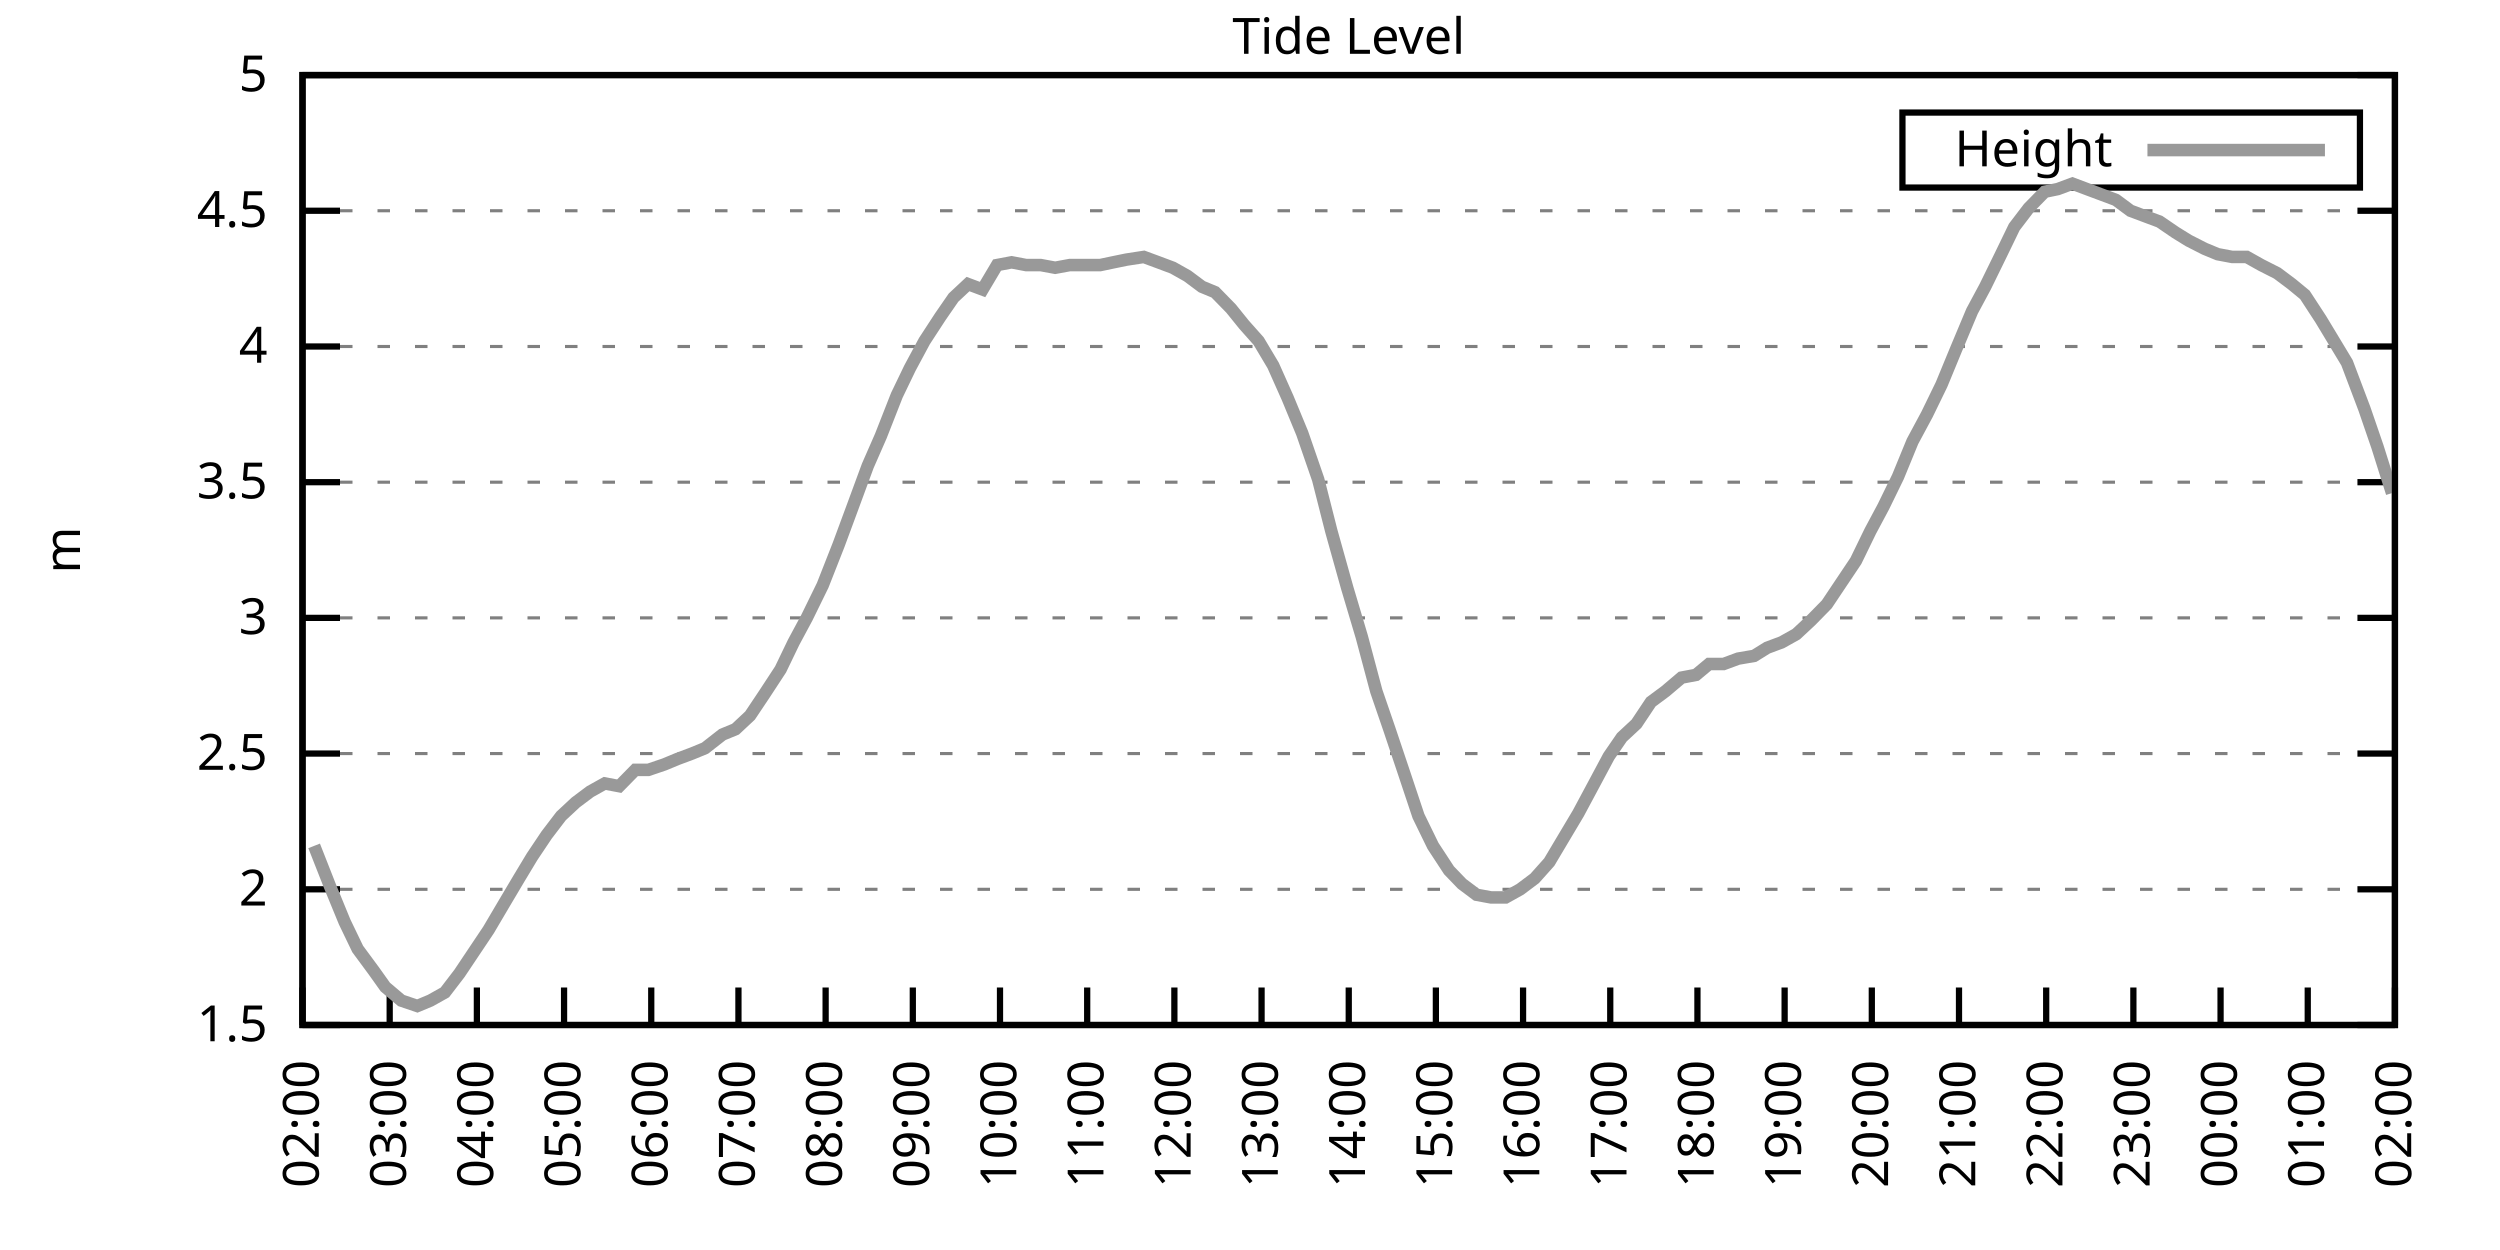
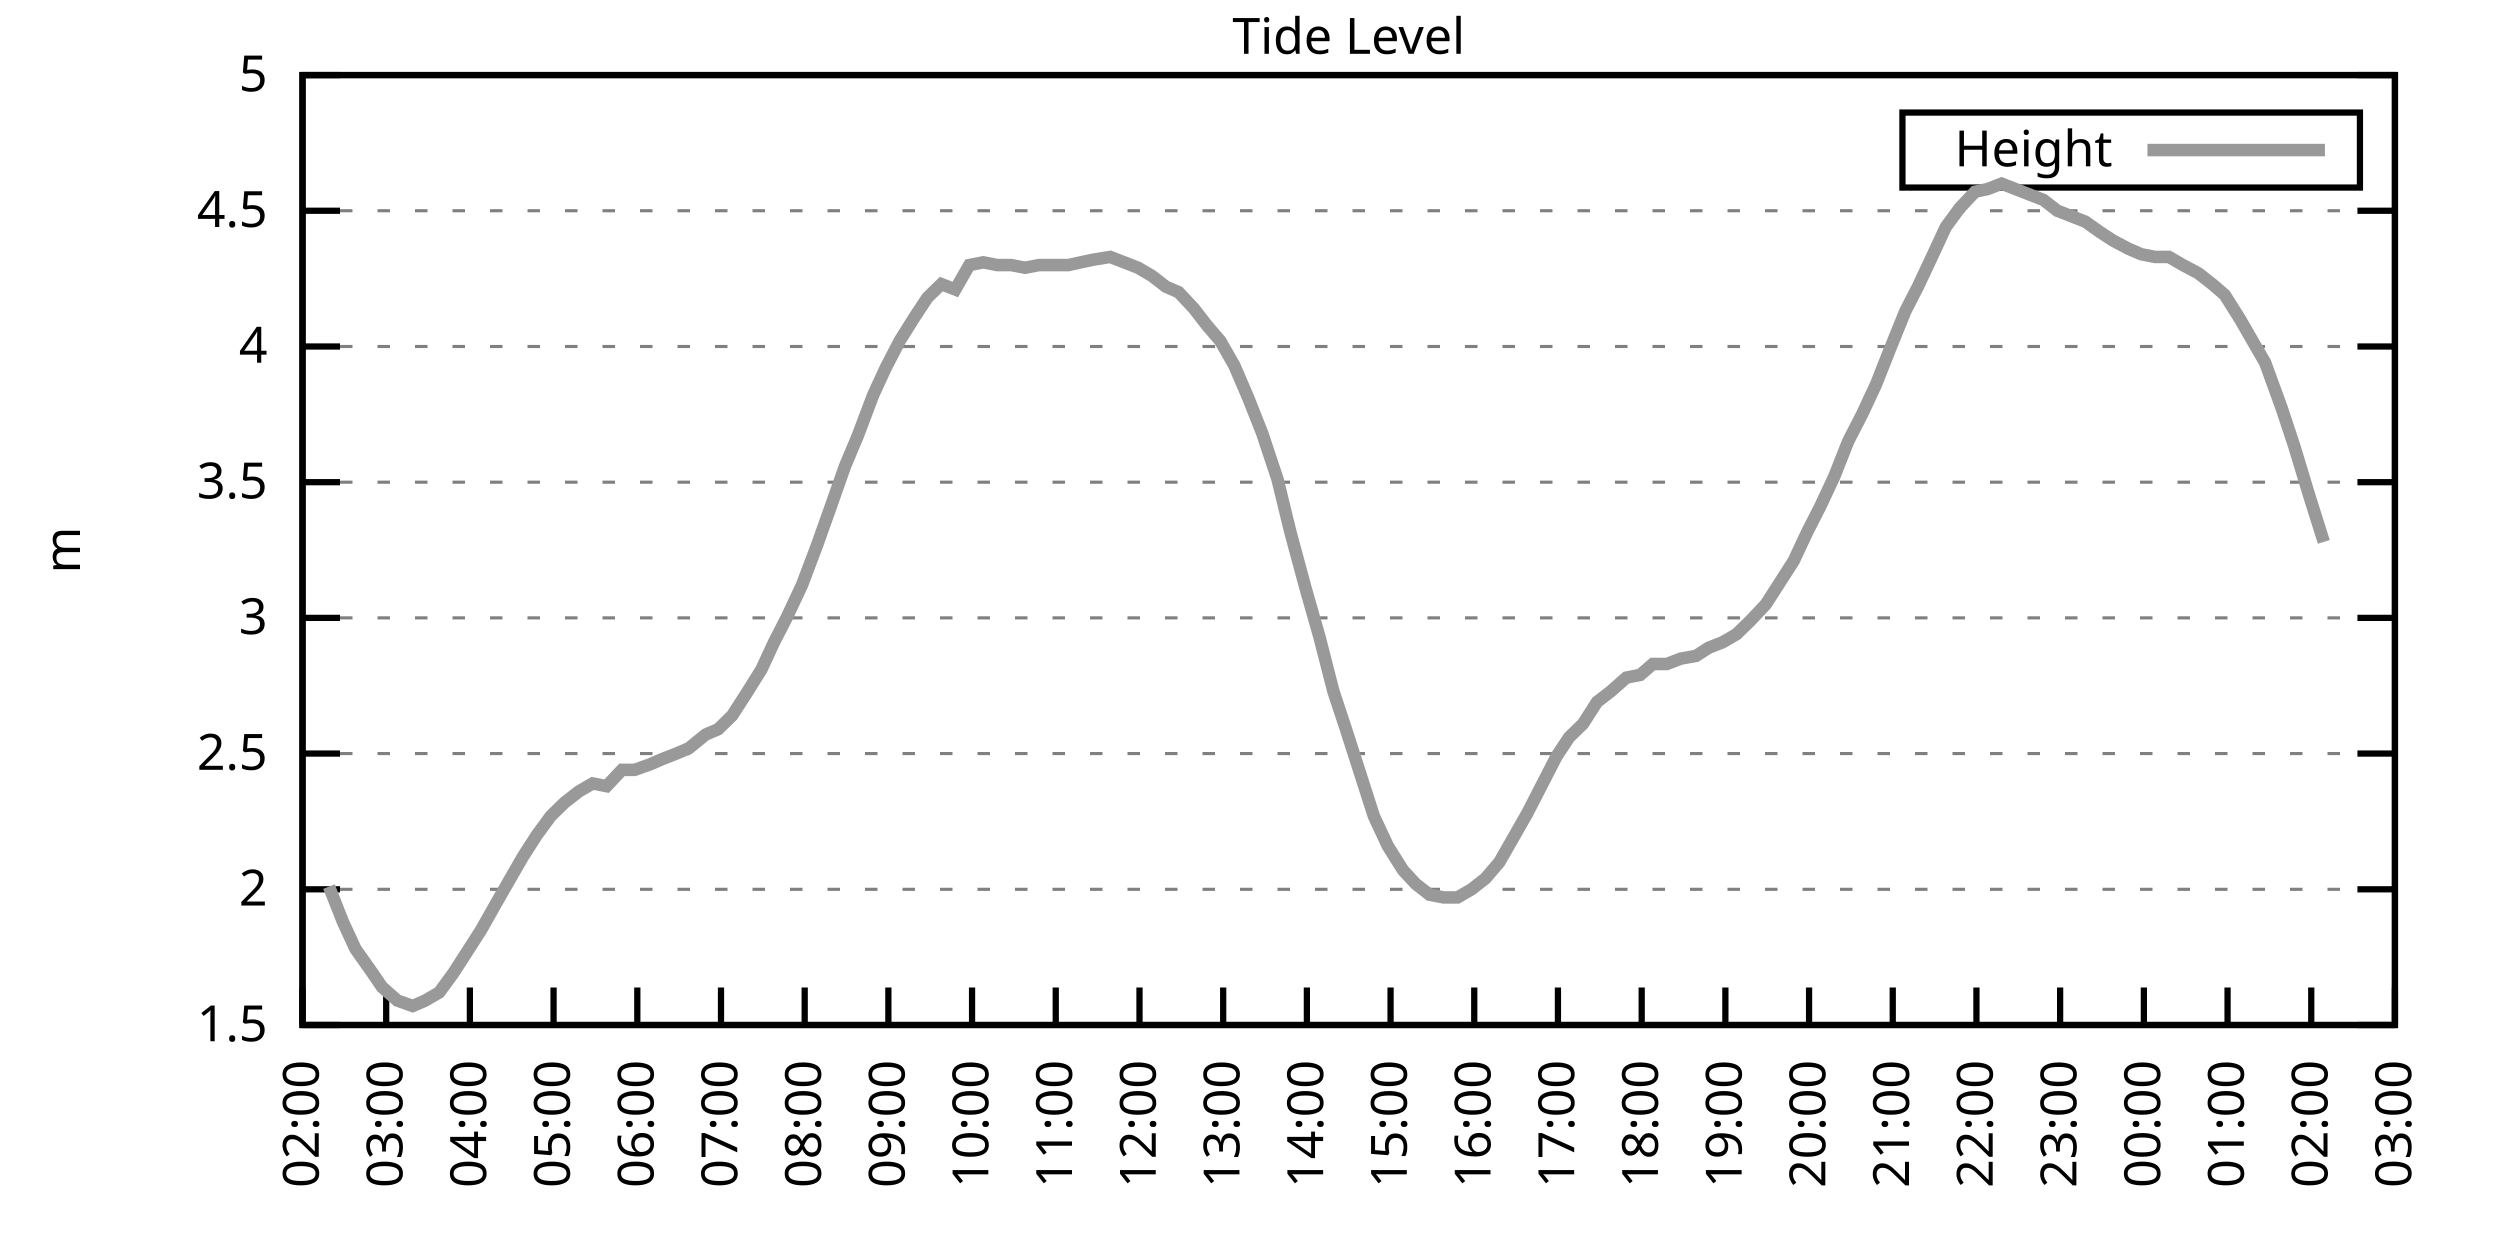
<svg xmlns="http://www.w3.org/2000/svg" xmlns:xlink="http://www.w3.org/1999/xlink" width="400" height="200" viewBox="0 0 400 200">
  <g id="gnuplot_canvas">
    <rect x="0" y="0" width="400" height="200" fill="none" />
    <defs>
      <circle id="gpDot" r="0.5" stroke-width="0.5" stroke="currentColor" />
      <path id="gpPt0" stroke-width="0.333" stroke="currentColor" d="M-1,0 h2 M0,-1 v2" />
      <path id="gpPt1" stroke-width="0.333" stroke="currentColor" d="M-1,-1 L1,1 M1,-1 L-1,1" />
      <path id="gpPt2" stroke-width="0.333" stroke="currentColor" d="M-1,0 L1,0 M0,-1 L0,1 M-1,-1 L1,1 M-1,1 L1,-1" />
      <rect id="gpPt3" stroke-width="0.333" stroke="currentColor" x="-1" y="-1" width="2" height="2" />
      <rect id="gpPt4" stroke-width="0.333" stroke="currentColor" fill="currentColor" x="-1" y="-1" width="2" height="2" />
      <circle id="gpPt5" stroke-width="0.333" stroke="currentColor" cx="0" cy="0" r="1" />
      <use xlink:href="#gpPt5" id="gpPt6" fill="currentColor" stroke="none" />
      <path id="gpPt7" stroke-width="0.333" stroke="currentColor" d="M0,-1.33 L-1.33,0.67 L1.33,0.67 z" />
      <use xlink:href="#gpPt7" id="gpPt8" fill="currentColor" stroke="none" />
      <use xlink:href="#gpPt7" id="gpPt9" stroke="currentColor" transform="rotate(180)" />
      <use xlink:href="#gpPt9" id="gpPt10" fill="currentColor" stroke="none" />
      <use xlink:href="#gpPt3" id="gpPt11" stroke="currentColor" transform="rotate(45)" />
      <use xlink:href="#gpPt11" id="gpPt12" fill="currentColor" stroke="none" />
      <path id="gpPt13" stroke-width="0.333" stroke="currentColor" d="M0,1.330 L1.265,0.411 L0.782,-1.067 L-0.782,-1.076 L-1.265,0.411 z" />
      <use xlink:href="#gpPt13" id="gpPt14" fill="currentColor" stroke="none" />
      <filter id="textbox" filterUnits="objectBoundingBox" x="0" y="0" height="1" width="1">
        <feFlood flood-color="white" flood-opacity="1" result="bgnd" />
        <feComposite in="SourceGraphic" in2="bgnd" operator="atop" />
      </filter>
      <filter id="greybox" filterUnits="objectBoundingBox" x="0" y="0" height="1" width="1">
        <feFlood flood-color="lightgrey" flood-opacity="1" result="grey" />
        <feComposite in="SourceGraphic" in2="grey" operator="atop" />
      </filter>
    </defs>
    <g fill="none" color="white" stroke="currentColor" stroke-width="1.00" stroke-linecap="butt" stroke-linejoin="miter">
</g>
    <g fill="none" color="black" stroke="currentColor" stroke-width="1.00" stroke-linecap="butt" stroke-linejoin="miter">
      <g stroke="none" shape-rendering="crispEdges">
        <polygon fill="rgb(255, 255, 255)" points="48.40,164.00 383.18,164.00 383.18,12.02 48.40,12.02 " />
      </g>
    </g>
    <g fill="none" color="black" stroke="currentColor" stroke-width="1.00" stroke-linecap="butt" stroke-linejoin="miter">
</g>
    <g fill="none" color="black" stroke="black" stroke-width="0.50" stroke-linecap="butt" stroke-linejoin="miter">
</g>
    <g fill="none" color="gray" stroke="currentColor" stroke-width="0.50" stroke-linecap="butt" stroke-linejoin="miter">
      <path stroke="gray" stroke-dasharray="2,4" class="gridline" d="M48.40,164.00 L383.19,164.00  " />
    </g>
    <g fill="none" color="gray" stroke="gray" stroke-width="1.00" stroke-linecap="butt" stroke-linejoin="miter">
</g>
    <g fill="none" color="black" stroke="currentColor" stroke-width="1.00" stroke-linecap="butt" stroke-linejoin="miter">
      <path stroke="black" d="M48.40,164.00 L54.40,164.00 M383.19,164.00 L377.19,164.00  " />
      <g transform="translate(42.80,166.60)" stroke="none" fill="black" font-family="Sans" font-size="8.00" text-anchor="end">
        <text>
          <tspan font-family="Sans"> 1.5</tspan>
        </text>
      </g>
    </g>
    <g fill="none" color="black" stroke="currentColor" stroke-width="1.00" stroke-linecap="butt" stroke-linejoin="miter">
</g>
    <g fill="none" color="black" stroke="black" stroke-width="0.50" stroke-linecap="butt" stroke-linejoin="miter">
</g>
    <g fill="none" color="gray" stroke="currentColor" stroke-width="0.50" stroke-linecap="butt" stroke-linejoin="miter">
      <path stroke="gray" stroke-dasharray="2,4" class="gridline" d="M48.40,142.29 L383.19,142.29  " />
    </g>
    <g fill="none" color="gray" stroke="gray" stroke-width="1.00" stroke-linecap="butt" stroke-linejoin="miter">
</g>
    <g fill="none" color="black" stroke="currentColor" stroke-width="1.00" stroke-linecap="butt" stroke-linejoin="miter">
      <path stroke="black" d="M48.40,142.29 L54.40,142.29 M383.19,142.29 L377.19,142.29  " />
      <g transform="translate(42.80,144.89)" stroke="none" fill="black" font-family="Sans" font-size="8.00" text-anchor="end">
        <text>
          <tspan font-family="Sans"> 2</tspan>
        </text>
      </g>
    </g>
    <g fill="none" color="black" stroke="currentColor" stroke-width="1.00" stroke-linecap="butt" stroke-linejoin="miter">
</g>
    <g fill="none" color="black" stroke="black" stroke-width="0.50" stroke-linecap="butt" stroke-linejoin="miter">
</g>
    <g fill="none" color="gray" stroke="currentColor" stroke-width="0.50" stroke-linecap="butt" stroke-linejoin="miter">
      <path stroke="gray" stroke-dasharray="2,4" class="gridline" d="M48.40,120.57 L383.19,120.57  " />
    </g>
    <g fill="none" color="gray" stroke="gray" stroke-width="1.00" stroke-linecap="butt" stroke-linejoin="miter">
</g>
    <g fill="none" color="black" stroke="currentColor" stroke-width="1.00" stroke-linecap="butt" stroke-linejoin="miter">
      <path stroke="black" d="M48.40,120.57 L54.40,120.57 M383.19,120.57 L377.19,120.57  " />
      <g transform="translate(42.80,123.17)" stroke="none" fill="black" font-family="Sans" font-size="8.00" text-anchor="end">
        <text>
          <tspan font-family="Sans"> 2.5</tspan>
        </text>
      </g>
    </g>
    <g fill="none" color="black" stroke="currentColor" stroke-width="1.00" stroke-linecap="butt" stroke-linejoin="miter">
</g>
    <g fill="none" color="black" stroke="black" stroke-width="0.50" stroke-linecap="butt" stroke-linejoin="miter">
</g>
    <g fill="none" color="gray" stroke="currentColor" stroke-width="0.50" stroke-linecap="butt" stroke-linejoin="miter">
      <path stroke="gray" stroke-dasharray="2,4" class="gridline" d="M48.40,98.86 L383.19,98.86  " />
    </g>
    <g fill="none" color="gray" stroke="gray" stroke-width="1.00" stroke-linecap="butt" stroke-linejoin="miter">
</g>
    <g fill="none" color="black" stroke="currentColor" stroke-width="1.00" stroke-linecap="butt" stroke-linejoin="miter">
      <path stroke="black" d="M48.40,98.86 L54.40,98.86 M383.19,98.86 L377.19,98.86  " />
      <g transform="translate(42.80,101.46)" stroke="none" fill="black" font-family="Sans" font-size="8.00" text-anchor="end">
        <text>
          <tspan font-family="Sans"> 3</tspan>
        </text>
      </g>
    </g>
    <g fill="none" color="black" stroke="currentColor" stroke-width="1.00" stroke-linecap="butt" stroke-linejoin="miter">
</g>
    <g fill="none" color="black" stroke="black" stroke-width="0.50" stroke-linecap="butt" stroke-linejoin="miter">
</g>
    <g fill="none" color="gray" stroke="currentColor" stroke-width="0.50" stroke-linecap="butt" stroke-linejoin="miter">
      <path stroke="gray" stroke-dasharray="2,4" class="gridline" d="M48.40,77.15 L383.19,77.15  " />
    </g>
    <g fill="none" color="gray" stroke="gray" stroke-width="1.00" stroke-linecap="butt" stroke-linejoin="miter">
</g>
    <g fill="none" color="black" stroke="currentColor" stroke-width="1.00" stroke-linecap="butt" stroke-linejoin="miter">
      <path stroke="black" d="M48.40,77.15 L54.40,77.15 M383.19,77.15 L377.19,77.15  " />
      <g transform="translate(42.80,79.75)" stroke="none" fill="black" font-family="Sans" font-size="8.00" text-anchor="end">
        <text>
          <tspan font-family="Sans"> 3.5</tspan>
        </text>
      </g>
    </g>
    <g fill="none" color="black" stroke="currentColor" stroke-width="1.00" stroke-linecap="butt" stroke-linejoin="miter">
</g>
    <g fill="none" color="black" stroke="black" stroke-width="0.50" stroke-linecap="butt" stroke-linejoin="miter">
</g>
    <g fill="none" color="gray" stroke="currentColor" stroke-width="0.50" stroke-linecap="butt" stroke-linejoin="miter">
      <path stroke="gray" stroke-dasharray="2,4" class="gridline" d="M48.40,55.44 L383.19,55.44  " />
    </g>
    <g fill="none" color="gray" stroke="gray" stroke-width="1.00" stroke-linecap="butt" stroke-linejoin="miter">
</g>
    <g fill="none" color="black" stroke="currentColor" stroke-width="1.00" stroke-linecap="butt" stroke-linejoin="miter">
      <path stroke="black" d="M48.40,55.44 L54.40,55.44 M383.19,55.44 L377.19,55.44  " />
      <g transform="translate(42.80,58.04)" stroke="none" fill="black" font-family="Sans" font-size="8.00" text-anchor="end">
        <text>
          <tspan font-family="Sans"> 4</tspan>
        </text>
      </g>
    </g>
    <g fill="none" color="black" stroke="currentColor" stroke-width="1.00" stroke-linecap="butt" stroke-linejoin="miter">
</g>
    <g fill="none" color="black" stroke="black" stroke-width="0.50" stroke-linecap="butt" stroke-linejoin="miter">
</g>
    <g fill="none" color="gray" stroke="currentColor" stroke-width="0.50" stroke-linecap="butt" stroke-linejoin="miter">
      <path stroke="gray" stroke-dasharray="2,4" class="gridline" d="M48.40,33.72 L383.19,33.72  " />
    </g>
    <g fill="none" color="gray" stroke="gray" stroke-width="1.00" stroke-linecap="butt" stroke-linejoin="miter">
</g>
    <g fill="none" color="black" stroke="currentColor" stroke-width="1.00" stroke-linecap="butt" stroke-linejoin="miter">
      <path stroke="black" d="M48.40,33.72 L54.40,33.72 M383.19,33.72 L377.19,33.72  " />
      <g transform="translate(42.80,36.32)" stroke="none" fill="black" font-family="Sans" font-size="8.00" text-anchor="end">
        <text>
          <tspan font-family="Sans"> 4.5</tspan>
        </text>
      </g>
    </g>
    <g fill="none" color="black" stroke="currentColor" stroke-width="1.00" stroke-linecap="butt" stroke-linejoin="miter">
</g>
    <g fill="none" color="black" stroke="black" stroke-width="0.50" stroke-linecap="butt" stroke-linejoin="miter">
</g>
    <g fill="none" color="gray" stroke="currentColor" stroke-width="0.50" stroke-linecap="butt" stroke-linejoin="miter">
      <path stroke="gray" stroke-dasharray="2,4" class="gridline" d="M48.40,12.01 L383.19,12.01  " />
    </g>
    <g fill="none" color="gray" stroke="gray" stroke-width="1.00" stroke-linecap="butt" stroke-linejoin="miter">
</g>
    <g fill="none" color="black" stroke="currentColor" stroke-width="1.00" stroke-linecap="butt" stroke-linejoin="miter">
      <path stroke="black" d="M48.40,12.01 L54.40,12.01 M383.19,12.01 L377.19,12.01  " />
      <g transform="translate(42.80,14.61)" stroke="none" fill="black" font-family="Sans" font-size="8.00" text-anchor="end">
        <text>
          <tspan font-family="Sans"> 5</tspan>
        </text>
      </g>
    </g>
    <g fill="none" color="black" stroke="currentColor" stroke-width="1.00" stroke-linecap="butt" stroke-linejoin="miter">
      <path stroke="black" d="M48.40,164.00 L48.40,158.00  " />
      <g transform="translate(51.00,169.60) rotate(270.00)" stroke="none" fill="black" font-family="Sans" font-size="8.00" text-anchor="end">
        <text>
          <tspan font-family="Sans">02:00</tspan>
        </text>
      </g>
    </g>
    <g fill="none" color="black" stroke="currentColor" stroke-width="1.00" stroke-linecap="butt" stroke-linejoin="miter">
-       <path stroke="black" d="M62.35,164.00 L62.35,158.00  " />
-       <g transform="translate(64.95,169.60) rotate(270.00)" stroke="none" fill="black" font-family="Sans" font-size="8.00" text-anchor="end">
+       <path stroke="black" d="M61.79,164.00 L61.79,158.00  " />
+       <g transform="translate(64.39,169.60) rotate(270.00)" stroke="none" fill="black" font-family="Sans" font-size="8.00" text-anchor="end">
        <text>
          <tspan font-family="Sans">03:00</tspan>
        </text>
      </g>
    </g>
    <g fill="none" color="black" stroke="currentColor" stroke-width="1.00" stroke-linecap="butt" stroke-linejoin="miter">
-       <path stroke="black" d="M76.30,164.00 L76.30,158.00  " />
-       <g transform="translate(78.90,169.60) rotate(270.00)" stroke="none" fill="black" font-family="Sans" font-size="8.00" text-anchor="end">
+       <path stroke="black" d="M75.18,164.00 L75.18,158.00  " />
+       <g transform="translate(77.78,169.60) rotate(270.00)" stroke="none" fill="black" font-family="Sans" font-size="8.00" text-anchor="end">
        <text>
          <tspan font-family="Sans">04:00</tspan>
        </text>
      </g>
    </g>
    <g fill="none" color="black" stroke="currentColor" stroke-width="1.00" stroke-linecap="butt" stroke-linejoin="miter">
-       <path stroke="black" d="M90.25,164.00 L90.25,158.00  " />
-       <g transform="translate(92.85,169.60) rotate(270.00)" stroke="none" fill="black" font-family="Sans" font-size="8.00" text-anchor="end">
+       <path stroke="black" d="M88.57,164.00 L88.57,158.00  " />
+       <g transform="translate(91.17,169.60) rotate(270.00)" stroke="none" fill="black" font-family="Sans" font-size="8.00" text-anchor="end">
        <text>
          <tspan font-family="Sans">05:00</tspan>
        </text>
      </g>
    </g>
    <g fill="none" color="black" stroke="currentColor" stroke-width="1.00" stroke-linecap="butt" stroke-linejoin="miter">
-       <path stroke="black" d="M104.20,164.00 L104.20,158.00  " />
-       <g transform="translate(106.80,169.60) rotate(270.00)" stroke="none" fill="black" font-family="Sans" font-size="8.00" text-anchor="end">
+       <path stroke="black" d="M101.97,164.00 L101.97,158.00  " />
+       <g transform="translate(104.57,169.60) rotate(270.00)" stroke="none" fill="black" font-family="Sans" font-size="8.00" text-anchor="end">
        <text>
          <tspan font-family="Sans">06:00</tspan>
        </text>
      </g>
    </g>
    <g fill="none" color="black" stroke="currentColor" stroke-width="1.00" stroke-linecap="butt" stroke-linejoin="miter">
-       <path stroke="black" d="M118.15,164.00 L118.15,158.00  " />
-       <g transform="translate(120.75,169.60) rotate(270.00)" stroke="none" fill="black" font-family="Sans" font-size="8.00" text-anchor="end">
+       <path stroke="black" d="M115.36,164.00 L115.36,158.00  " />
+       <g transform="translate(117.96,169.60) rotate(270.00)" stroke="none" fill="black" font-family="Sans" font-size="8.00" text-anchor="end">
        <text>
          <tspan font-family="Sans">07:00</tspan>
        </text>
      </g>
    </g>
    <g fill="none" color="black" stroke="currentColor" stroke-width="1.00" stroke-linecap="butt" stroke-linejoin="miter">
-       <path stroke="black" d="M132.10,164.00 L132.10,158.00  " />
-       <g transform="translate(134.70,169.60) rotate(270.00)" stroke="none" fill="black" font-family="Sans" font-size="8.00" text-anchor="end">
+       <path stroke="black" d="M128.75,164.00 L128.75,158.00  " />
+       <g transform="translate(131.35,169.60) rotate(270.00)" stroke="none" fill="black" font-family="Sans" font-size="8.00" text-anchor="end">
        <text>
          <tspan font-family="Sans">08:00</tspan>
        </text>
      </g>
    </g>
    <g fill="none" color="black" stroke="currentColor" stroke-width="1.00" stroke-linecap="butt" stroke-linejoin="miter">
-       <path stroke="black" d="M146.05,164.00 L146.05,158.00  " />
-       <g transform="translate(148.65,169.60) rotate(270.00)" stroke="none" fill="black" font-family="Sans" font-size="8.00" text-anchor="end">
+       <path stroke="black" d="M142.14,164.00 L142.14,158.00  " />
+       <g transform="translate(144.74,169.60) rotate(270.00)" stroke="none" fill="black" font-family="Sans" font-size="8.00" text-anchor="end">
        <text>
          <tspan font-family="Sans">09:00</tspan>
        </text>
      </g>
    </g>
    <g fill="none" color="black" stroke="currentColor" stroke-width="1.00" stroke-linecap="butt" stroke-linejoin="miter">
-       <path stroke="black" d="M160.00,164.00 L160.00,158.00  " />
-       <g transform="translate(162.60,169.60) rotate(270.00)" stroke="none" fill="black" font-family="Sans" font-size="8.00" text-anchor="end">
+       <path stroke="black" d="M155.53,164.00 L155.53,158.00  " />
+       <g transform="translate(158.13,169.60) rotate(270.00)" stroke="none" fill="black" font-family="Sans" font-size="8.00" text-anchor="end">
        <text>
          <tspan font-family="Sans">10:00</tspan>
        </text>
      </g>
    </g>
    <g fill="none" color="black" stroke="currentColor" stroke-width="1.00" stroke-linecap="butt" stroke-linejoin="miter">
-       <path stroke="black" d="M173.95,164.00 L173.95,158.00  " />
-       <g transform="translate(176.55,169.60) rotate(270.00)" stroke="none" fill="black" font-family="Sans" font-size="8.00" text-anchor="end">
+       <path stroke="black" d="M168.92,164.00 L168.92,158.00  " />
+       <g transform="translate(171.52,169.60) rotate(270.00)" stroke="none" fill="black" font-family="Sans" font-size="8.00" text-anchor="end">
        <text>
          <tspan font-family="Sans">11:00</tspan>
        </text>
      </g>
    </g>
    <g fill="none" color="black" stroke="currentColor" stroke-width="1.00" stroke-linecap="butt" stroke-linejoin="miter">
-       <path stroke="black" d="M187.90,164.00 L187.90,158.00  " />
-       <g transform="translate(190.50,169.60) rotate(270.00)" stroke="none" fill="black" font-family="Sans" font-size="8.00" text-anchor="end">
+       <path stroke="black" d="M182.32,164.00 L182.32,158.00  " />
+       <g transform="translate(184.92,169.60) rotate(270.00)" stroke="none" fill="black" font-family="Sans" font-size="8.00" text-anchor="end">
        <text>
          <tspan font-family="Sans">12:00</tspan>
        </text>
      </g>
    </g>
    <g fill="none" color="black" stroke="currentColor" stroke-width="1.00" stroke-linecap="butt" stroke-linejoin="miter">
-       <path stroke="black" d="M201.85,164.00 L201.85,158.00  " />
-       <g transform="translate(204.45,169.60) rotate(270.00)" stroke="none" fill="black" font-family="Sans" font-size="8.00" text-anchor="end">
+       <path stroke="black" d="M195.71,164.00 L195.71,158.00  " />
+       <g transform="translate(198.31,169.60) rotate(270.00)" stroke="none" fill="black" font-family="Sans" font-size="8.00" text-anchor="end">
        <text>
          <tspan font-family="Sans">13:00</tspan>
        </text>
      </g>
    </g>
    <g fill="none" color="black" stroke="currentColor" stroke-width="1.00" stroke-linecap="butt" stroke-linejoin="miter">
-       <path stroke="black" d="M215.80,164.00 L215.80,158.00  " />
-       <g transform="translate(218.40,169.60) rotate(270.00)" stroke="none" fill="black" font-family="Sans" font-size="8.00" text-anchor="end">
+       <path stroke="black" d="M209.10,164.00 L209.10,158.00  " />
+       <g transform="translate(211.70,169.60) rotate(270.00)" stroke="none" fill="black" font-family="Sans" font-size="8.00" text-anchor="end">
        <text>
          <tspan font-family="Sans">14:00</tspan>
        </text>
      </g>
    </g>
    <g fill="none" color="black" stroke="currentColor" stroke-width="1.00" stroke-linecap="butt" stroke-linejoin="miter">
-       <path stroke="black" d="M229.74,164.00 L229.74,158.00  " />
-       <g transform="translate(232.34,169.60) rotate(270.00)" stroke="none" fill="black" font-family="Sans" font-size="8.00" text-anchor="end">
+       <path stroke="black" d="M222.49,164.00 L222.49,158.00  " />
+       <g transform="translate(225.09,169.60) rotate(270.00)" stroke="none" fill="black" font-family="Sans" font-size="8.00" text-anchor="end">
        <text>
          <tspan font-family="Sans">15:00</tspan>
        </text>
      </g>
    </g>
    <g fill="none" color="black" stroke="currentColor" stroke-width="1.00" stroke-linecap="butt" stroke-linejoin="miter">
-       <path stroke="black" d="M243.69,164.00 L243.69,158.00  " />
-       <g transform="translate(246.29,169.60) rotate(270.00)" stroke="none" fill="black" font-family="Sans" font-size="8.00" text-anchor="end">
+       <path stroke="black" d="M235.88,164.00 L235.88,158.00  " />
+       <g transform="translate(238.48,169.60) rotate(270.00)" stroke="none" fill="black" font-family="Sans" font-size="8.00" text-anchor="end">
        <text>
          <tspan font-family="Sans">16:00</tspan>
        </text>
      </g>
    </g>
    <g fill="none" color="black" stroke="currentColor" stroke-width="1.00" stroke-linecap="butt" stroke-linejoin="miter">
-       <path stroke="black" d="M257.64,164.00 L257.64,158.00  " />
-       <g transform="translate(260.24,169.60) rotate(270.00)" stroke="none" fill="black" font-family="Sans" font-size="8.00" text-anchor="end">
+       <path stroke="black" d="M249.27,164.00 L249.27,158.00  " />
+       <g transform="translate(251.87,169.60) rotate(270.00)" stroke="none" fill="black" font-family="Sans" font-size="8.00" text-anchor="end">
        <text>
          <tspan font-family="Sans">17:00</tspan>
        </text>
      </g>
    </g>
    <g fill="none" color="black" stroke="currentColor" stroke-width="1.00" stroke-linecap="butt" stroke-linejoin="miter">
-       <path stroke="black" d="M271.59,164.00 L271.59,158.00  " />
-       <g transform="translate(274.19,169.60) rotate(270.00)" stroke="none" fill="black" font-family="Sans" font-size="8.00" text-anchor="end">
+       <path stroke="black" d="M262.67,164.00 L262.67,158.00  " />
+       <g transform="translate(265.27,169.60) rotate(270.00)" stroke="none" fill="black" font-family="Sans" font-size="8.00" text-anchor="end">
        <text>
          <tspan font-family="Sans">18:00</tspan>
        </text>
      </g>
    </g>
    <g fill="none" color="black" stroke="currentColor" stroke-width="1.00" stroke-linecap="butt" stroke-linejoin="miter">
-       <path stroke="black" d="M285.54,164.00 L285.54,158.00  " />
-       <g transform="translate(288.14,169.60) rotate(270.00)" stroke="none" fill="black" font-family="Sans" font-size="8.00" text-anchor="end">
+       <path stroke="black" d="M276.06,164.00 L276.06,158.00  " />
+       <g transform="translate(278.66,169.60) rotate(270.00)" stroke="none" fill="black" font-family="Sans" font-size="8.00" text-anchor="end">
        <text>
          <tspan font-family="Sans">19:00</tspan>
        </text>
      </g>
    </g>
    <g fill="none" color="black" stroke="currentColor" stroke-width="1.00" stroke-linecap="butt" stroke-linejoin="miter">
-       <path stroke="black" d="M299.49,164.00 L299.49,158.00  " />
-       <g transform="translate(302.09,169.60) rotate(270.00)" stroke="none" fill="black" font-family="Sans" font-size="8.00" text-anchor="end">
+       <path stroke="black" d="M289.45,164.00 L289.45,158.00  " />
+       <g transform="translate(292.05,169.60) rotate(270.00)" stroke="none" fill="black" font-family="Sans" font-size="8.00" text-anchor="end">
        <text>
          <tspan font-family="Sans">20:00</tspan>
        </text>
      </g>
    </g>
    <g fill="none" color="black" stroke="currentColor" stroke-width="1.00" stroke-linecap="butt" stroke-linejoin="miter">
-       <path stroke="black" d="M313.44,164.00 L313.44,158.00  " />
-       <g transform="translate(316.04,169.60) rotate(270.00)" stroke="none" fill="black" font-family="Sans" font-size="8.00" text-anchor="end">
+       <path stroke="black" d="M302.84,164.00 L302.84,158.00  " />
+       <g transform="translate(305.44,169.60) rotate(270.00)" stroke="none" fill="black" font-family="Sans" font-size="8.00" text-anchor="end">
        <text>
          <tspan font-family="Sans">21:00</tspan>
        </text>
      </g>
    </g>
    <g fill="none" color="black" stroke="currentColor" stroke-width="1.00" stroke-linecap="butt" stroke-linejoin="miter">
-       <path stroke="black" d="M327.39,164.00 L327.39,158.00  " />
-       <g transform="translate(329.99,169.60) rotate(270.00)" stroke="none" fill="black" font-family="Sans" font-size="8.00" text-anchor="end">
+       <path stroke="black" d="M316.23,164.00 L316.23,158.00  " />
+       <g transform="translate(318.83,169.60) rotate(270.00)" stroke="none" fill="black" font-family="Sans" font-size="8.00" text-anchor="end">
        <text>
          <tspan font-family="Sans">22:00</tspan>
        </text>
      </g>
    </g>
    <g fill="none" color="black" stroke="currentColor" stroke-width="1.00" stroke-linecap="butt" stroke-linejoin="miter">
-       <path stroke="black" d="M341.34,164.00 L341.34,158.00  " />
-       <g transform="translate(343.94,169.60) rotate(270.00)" stroke="none" fill="black" font-family="Sans" font-size="8.00" text-anchor="end">
+       <path stroke="black" d="M329.62,164.00 L329.62,158.00  " />
+       <g transform="translate(332.22,169.60) rotate(270.00)" stroke="none" fill="black" font-family="Sans" font-size="8.00" text-anchor="end">
        <text>
          <tspan font-family="Sans">23:00</tspan>
        </text>
      </g>
    </g>
    <g fill="none" color="black" stroke="currentColor" stroke-width="1.00" stroke-linecap="butt" stroke-linejoin="miter">
-       <path stroke="black" d="M355.29,164.00 L355.29,158.00  " />
-       <g transform="translate(357.89,169.60) rotate(270.00)" stroke="none" fill="black" font-family="Sans" font-size="8.00" text-anchor="end">
+       <path stroke="black" d="M343.02,164.00 L343.02,158.00  " />
+       <g transform="translate(345.62,169.60) rotate(270.00)" stroke="none" fill="black" font-family="Sans" font-size="8.00" text-anchor="end">
        <text>
          <tspan font-family="Sans">00:00</tspan>
        </text>
      </g>
    </g>
    <g fill="none" color="black" stroke="currentColor" stroke-width="1.00" stroke-linecap="butt" stroke-linejoin="miter">
-       <path stroke="black" d="M369.24,164.00 L369.24,158.00  " />
-       <g transform="translate(371.84,169.60) rotate(270.00)" stroke="none" fill="black" font-family="Sans" font-size="8.00" text-anchor="end">
+       <path stroke="black" d="M356.41,164.00 L356.41,158.00  " />
+       <g transform="translate(359.01,169.60) rotate(270.00)" stroke="none" fill="black" font-family="Sans" font-size="8.00" text-anchor="end">
        <text>
          <tspan font-family="Sans">01:00</tspan>
+         </text>
+       </g>
+     </g>
+     <g fill="none" color="black" stroke="currentColor" stroke-width="1.00" stroke-linecap="butt" stroke-linejoin="miter">
+       <path stroke="black" d="M369.80,164.00 L369.80,158.00  " />
+       <g transform="translate(372.40,169.60) rotate(270.00)" stroke="none" fill="black" font-family="Sans" font-size="8.00" text-anchor="end">
+         <text>
+           <tspan font-family="Sans">02:00</tspan>
        </text>
      </g>
    </g>
    <g fill="none" color="black" stroke="currentColor" stroke-width="1.00" stroke-linecap="butt" stroke-linejoin="miter">
      <path stroke="black" d="M383.19,164.00 L383.19,158.00  " />
      <g transform="translate(385.79,169.60) rotate(270.00)" stroke="none" fill="black" font-family="Sans" font-size="8.00" text-anchor="end">
        <text>
-           <tspan font-family="Sans">02:00</tspan>
+           <tspan font-family="Sans">03:00</tspan>
        </text>
      </g>
    </g>
    <g fill="none" color="black" stroke="currentColor" stroke-width="1.00" stroke-linecap="butt" stroke-linejoin="miter">
</g>
    <g fill="none" color="black" stroke="currentColor" stroke-width="1.00" stroke-linecap="butt" stroke-linejoin="miter">
      <path stroke="black" d="M48.40,12.01 L48.40,164.00 L383.19,164.00 L383.19,12.01 L48.40,12.01 Z  " />
    </g>
    <g fill="none" color="black" stroke="currentColor" stroke-width="1.00" stroke-linecap="butt" stroke-linejoin="miter">
</g>
    <g fill="none" color="black" stroke="currentColor" stroke-width="1.00" stroke-linecap="butt" stroke-linejoin="miter">
      <path stroke="black" d="M304.39,30.01 L304.39,18.01 L377.59,18.01 L377.59,30.01 L304.39,30.01 Z  " />
    </g>
    <g id="Tide_level_plot_1">
      <g fill="none" color="white" stroke="black" stroke-width="2.00" stroke-linecap="butt" stroke-linejoin="miter">
</g>
      <g fill="none" color="black" stroke="currentColor" stroke-width="2.00" stroke-linecap="butt" stroke-linejoin="miter">
        <g transform="translate(337.99,26.61)" stroke="none" fill="black" font-family="Sans" font-size="8.00" text-anchor="end">
          <text>
            <tspan font-family="Sans">Height</tspan>
          </text>
        </g>
      </g>
      <g fill="none" color="black" stroke="currentColor" stroke-width="2.00" stroke-linecap="butt" stroke-linejoin="miter">
-         <path stroke="rgb(153, 153, 153)" d="M343.59,24.01 L371.99,24.01 M50.26,135.34 L52.82,141.85 L55.14,147.50 L57.23,151.84 L59.79,155.31 L61.65,157.92   L64.21,160.09 L66.77,160.96 L68.86,160.09 L71.18,158.79 L73.51,155.75 L75.83,152.28 L78.16,148.80 L80.72,144.46   L83.04,140.55 L85.13,137.08 L87.46,133.60 L89.78,130.56 L92.11,128.39 L94.43,126.65 L96.76,125.35 L99.08,125.79   L101.64,123.18 L103.73,123.18 L106.29,122.31 L108.38,121.44 L110.71,120.57 L112.80,119.71 L115.59,117.53 L117.68,116.67   L120.01,114.49 L122.33,111.02 L124.89,107.11 L126.98,102.77 L129.08,98.86 L131.63,93.65 L134.19,87.14 L136.28,81.49   L138.84,74.54 L140.93,69.77 L143.49,63.25 L145.58,58.91 L147.91,54.57 L150.46,50.66 L152.56,47.62 L154.88,45.45   L157.21,46.32 L159.53,42.41 L161.86,41.97 L164.18,42.41 L166.51,42.41 L168.83,42.84 L171.16,42.41 L173.71,42.41   L176.04,42.41 L178.13,41.97 L180.22,41.54 L183.01,41.11 L185.34,41.97 L187.66,42.84 L189.99,44.15 L192.31,45.88   L194.41,46.75 L196.96,49.36 L199.06,51.96 L201.38,54.57 L203.71,58.48 L206.03,63.69 L208.36,69.33 L210.91,76.71   L213.01,84.97 L215.56,94.08 L217.89,101.90 L220.21,110.59 L222.30,116.67 L224.63,123.61 L226.95,130.56 L229.28,135.34   L231.84,139.25 L233.93,141.42 L236.25,143.16 L238.58,143.59 L240.90,143.59 L243.23,142.29 L245.55,140.55 L247.88,137.94   L250.20,134.04 L252.53,130.13 L255.09,125.35 L257.41,121.01 L259.50,117.97 L261.83,115.80 L264.15,112.32 L266.48,110.59   L269.04,108.42 L271.36,107.98 L273.45,106.24 L275.78,106.24 L278.10,105.38 L280.66,104.94 L282.75,103.64 L285.08,102.77   L287.40,101.47 L289.73,99.30 L292.29,96.69 L294.61,93.22 L296.94,89.74 L299.26,84.97 L301.35,81.06 L303.68,76.28   L306.00,70.63 L308.33,66.29 L310.65,61.52 L312.98,55.87 L315.53,49.79 L317.63,45.88 L320.18,40.67 L322.28,36.33   L324.60,33.29 L327.16,30.68 L329.25,30.25 L331.58,29.38 L333.90,30.25 L336.23,31.12 L338.55,31.99 L340.88,33.72   L343.20,34.59 L345.53,35.46 L348.08,37.20 L350.18,38.50 L352.73,39.80 L354.83,40.67 L357.15,41.11 L359.48,41.11   L361.80,42.41 L364.36,43.71 L366.68,45.45 L368.78,47.18 L371.33,51.09 L373.43,54.57 L375.52,58.04 L378.31,65.42   L380.40,71.50 L382.73,78.89  " />
+         <path stroke="rgb(153, 153, 153)" d="M343.59,24.01 L371.99,24.01 M52.64,141.85 L54.87,147.50 L56.88,151.84 L59.34,155.31 L61.12,157.92 L63.58,160.09   L66.03,160.96 L68.04,160.09 L70.27,158.79 L72.50,155.75 L74.74,152.28 L76.97,148.80 L79.42,144.46 L81.66,140.55   L83.66,137.08 L85.90,133.60 L88.13,130.56 L90.36,128.39 L92.59,126.65 L94.82,125.35 L97.06,125.79 L99.51,123.18   L101.52,123.18 L103.98,122.31 L105.98,121.44 L108.22,120.57 L110.22,119.71 L112.90,117.53 L114.91,116.67 L117.14,114.49   L119.38,111.02 L121.83,107.11 L123.84,102.77 L125.85,98.86 L128.30,93.65 L130.76,87.14 L132.77,81.49 L135.22,74.54   L137.23,69.77 L139.69,63.25 L141.69,58.91 L143.93,54.57 L146.38,50.66 L148.39,47.62 L150.62,45.45 L152.85,46.32   L155.09,42.41 L157.32,41.97 L159.55,42.41 L161.78,42.41 L164.01,42.84 L166.25,42.41 L168.70,42.41 L170.93,42.41   L172.94,41.97 L174.95,41.54 L177.63,41.11 L179.86,41.97 L182.09,42.84 L184.32,44.15 L186.56,45.88 L188.57,46.75   L191.02,49.36 L193.03,51.96 L195.26,54.57 L197.49,58.48 L199.73,63.69 L201.96,69.33 L204.41,76.71 L206.42,84.97   L208.88,94.08 L211.11,101.90 L213.34,110.59 L215.35,116.67 L217.58,123.61 L219.81,130.56 L222.04,135.34 L224.50,139.25   L226.51,141.42 L228.74,143.16 L230.97,143.59 L233.20,143.59 L235.44,142.29 L237.67,140.55 L239.90,137.94 L242.13,134.04   L244.36,130.13 L246.82,125.35 L249.05,121.01 L251.06,117.97 L253.29,115.80 L255.52,112.32 L257.76,110.59 L260.21,108.42   L262.44,107.98 L264.45,106.24 L266.68,106.24 L268.92,105.38 L271.37,104.94 L273.38,103.64 L275.61,102.77 L277.84,101.47   L280.07,99.30 L282.53,96.69 L284.76,93.22 L286.99,89.74 L289.23,84.97 L291.23,81.06 L293.47,76.28 L295.70,70.63   L297.93,66.29 L300.16,61.52 L302.39,55.87 L304.85,49.79 L306.86,45.88 L309.31,40.67 L311.32,36.33 L313.55,33.29   L316.01,30.68 L318.02,30.25 L320.25,29.38 L322.48,30.25 L324.71,31.12 L326.95,31.99 L329.18,33.72 L331.41,34.59   L333.64,35.46 L336.10,37.20 L338.10,38.50 L340.56,39.80 L342.57,40.67 L344.80,41.11 L347.03,41.11 L349.26,42.41   L351.72,43.71 L353.95,45.45 L355.96,47.18 L358.42,51.09 L360.42,54.57 L362.43,58.04 L365.11,65.42 L367.12,71.50   L369.35,78.89 L371.81,86.70  " />
      </g>
    </g>
    <g fill="none" color="black" stroke="currentColor" stroke-width="2.00" stroke-linecap="butt" stroke-linejoin="miter">
</g>
    <g fill="none" color="black" stroke="black" stroke-width="1.00" stroke-linecap="butt" stroke-linejoin="miter">
</g>
    <g fill="none" color="black" stroke="currentColor" stroke-width="1.00" stroke-linecap="butt" stroke-linejoin="miter">
      <path stroke="black" d="M48.40,12.01 L48.40,164.00 L383.19,164.00 L383.19,12.01 L48.40,12.01 Z  " />
      <g transform="translate(12.80,88.01) rotate(270.00)" stroke="none" fill="black" font-family="Sans" font-size="8.00" text-anchor="middle">
        <text>
          <tspan font-family="Sans">m</tspan>
        </text>
      </g>
    </g>
    <g fill="none" color="black" stroke="currentColor" stroke-width="1.00" stroke-linecap="butt" stroke-linejoin="miter">
</g>
    <g fill="none" color="black" stroke="currentColor" stroke-width="1.00" stroke-linecap="butt" stroke-linejoin="miter">
      <g transform="translate(215.79,8.61)" stroke="none" fill="black" font-family="Sans" font-size="8.00" text-anchor="middle">
        <text>
          <tspan font-family="Sans">Tide Level</tspan>
        </text>
      </g>
    </g>
    <g fill="none" color="black" stroke="currentColor" stroke-width="1.00" stroke-linecap="butt" stroke-linejoin="miter">
</g>
  </g>
</svg>
